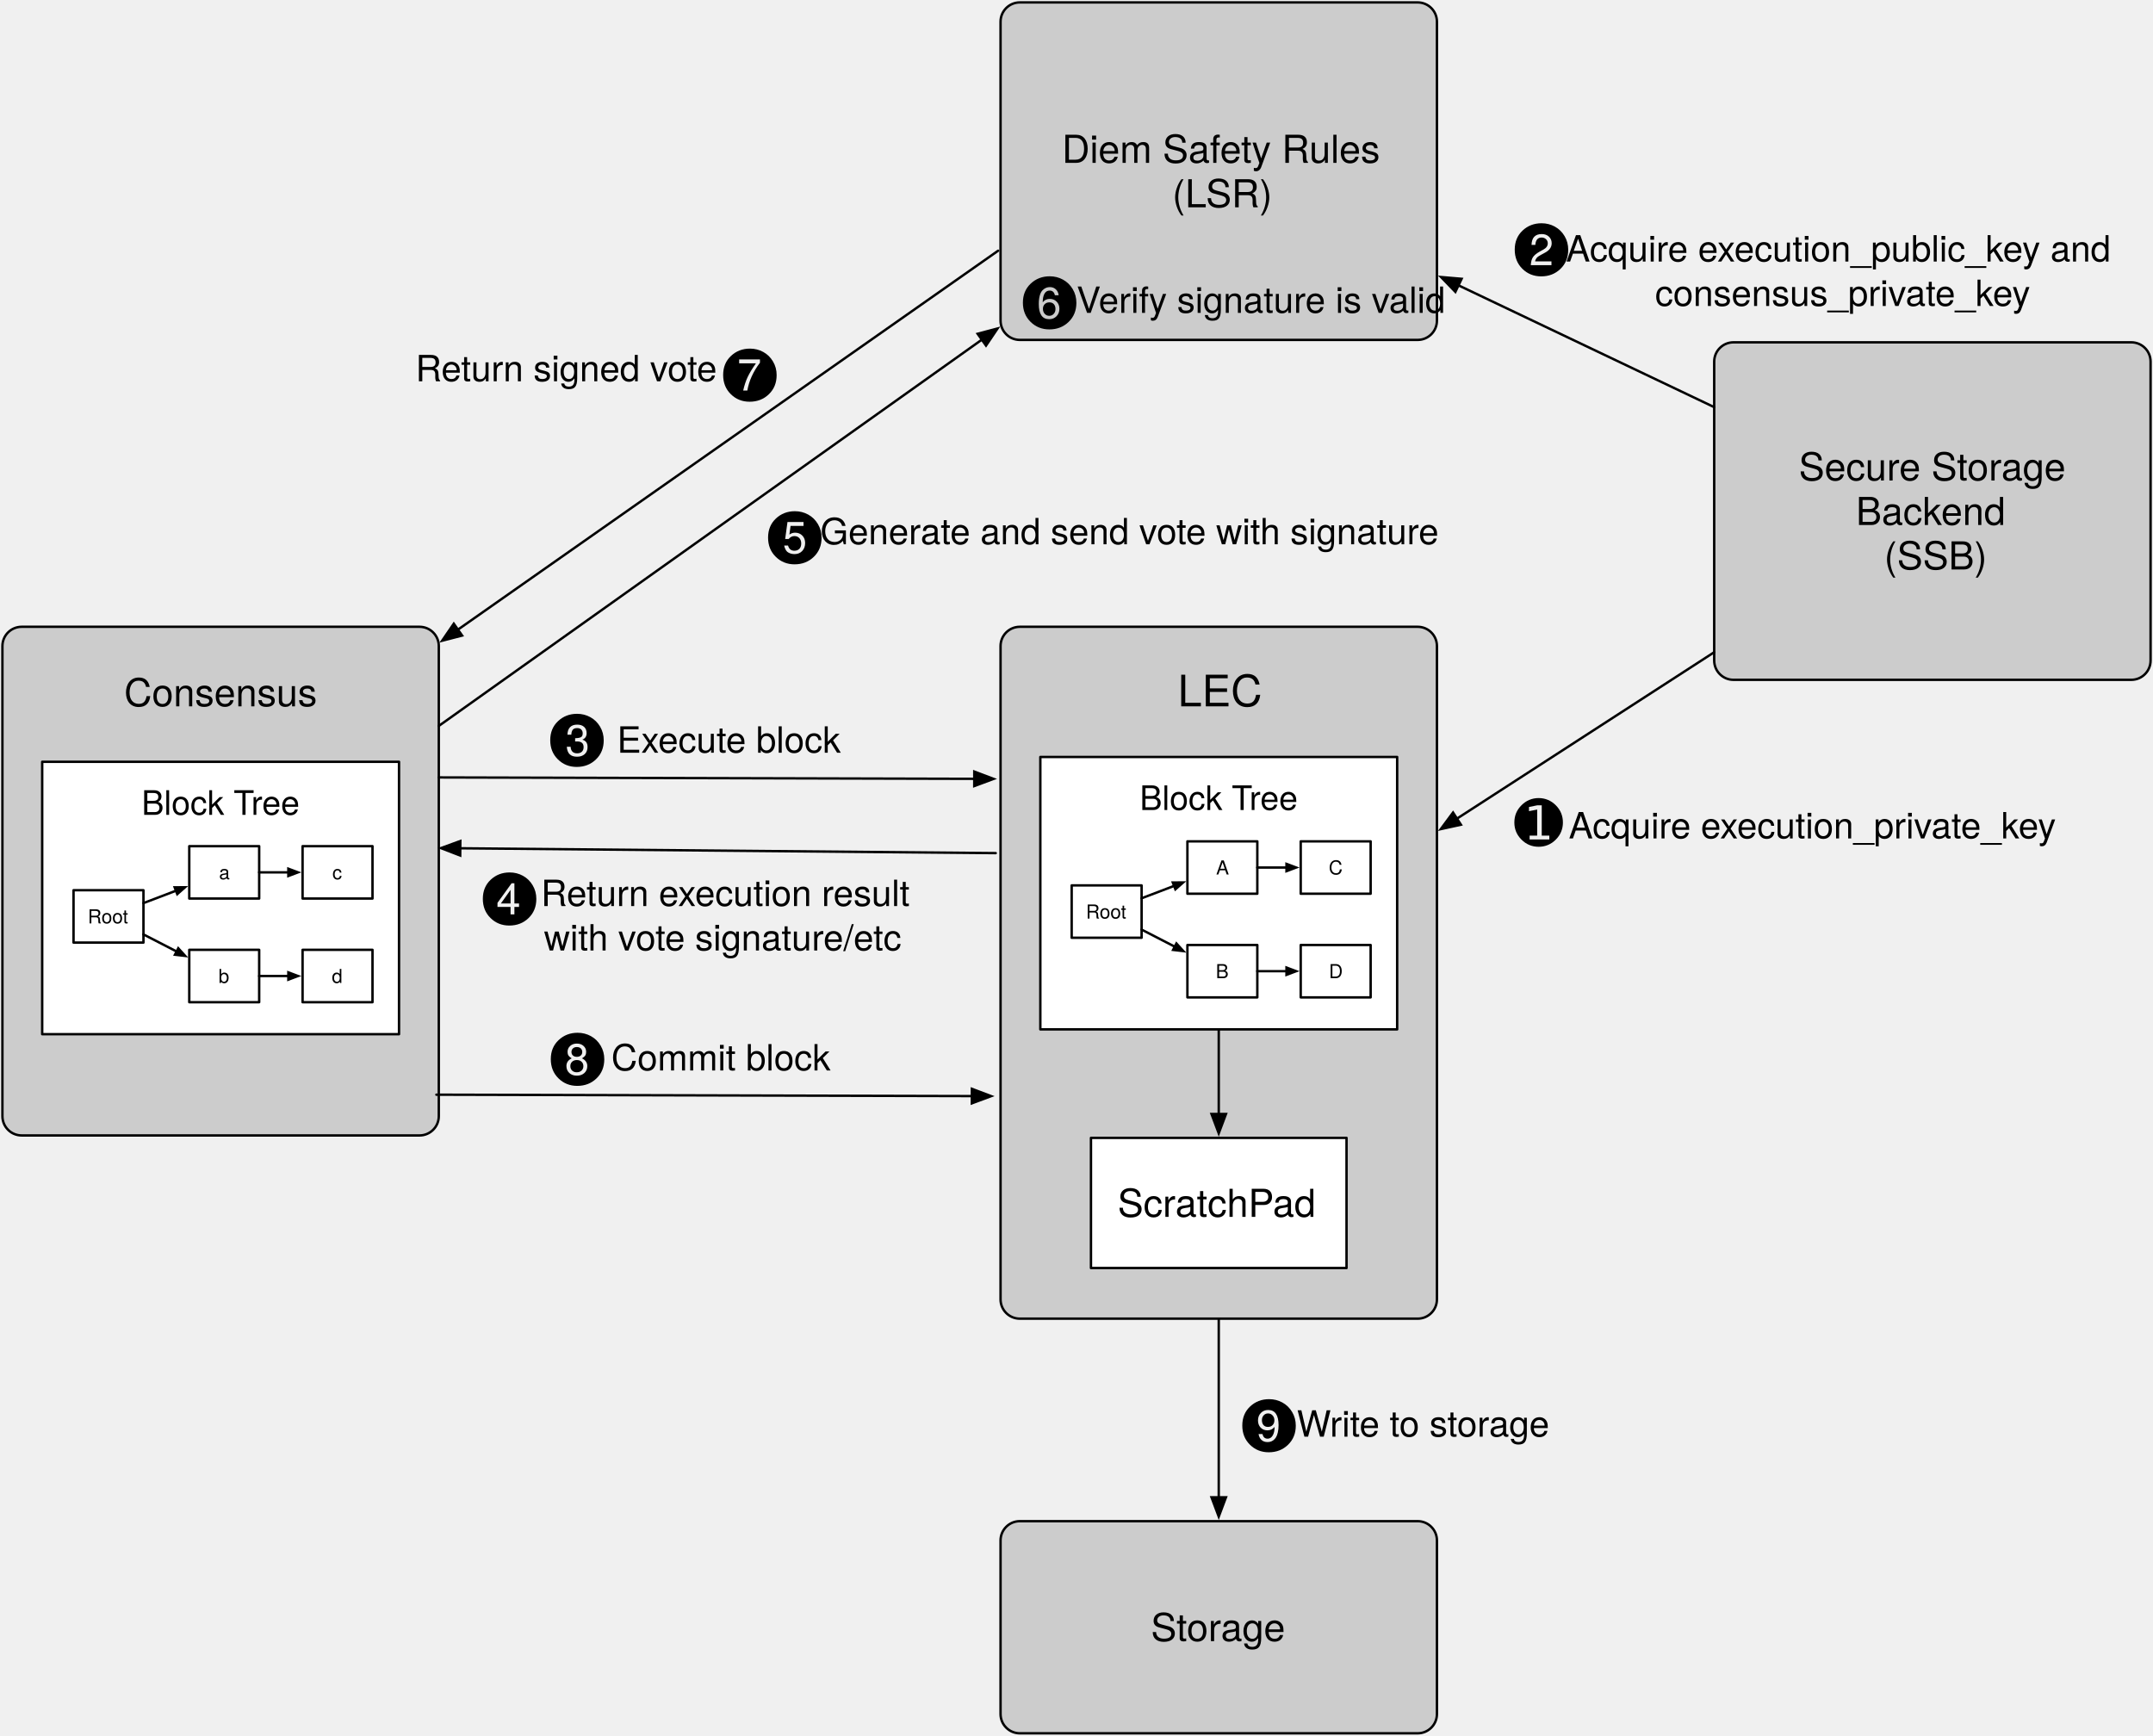
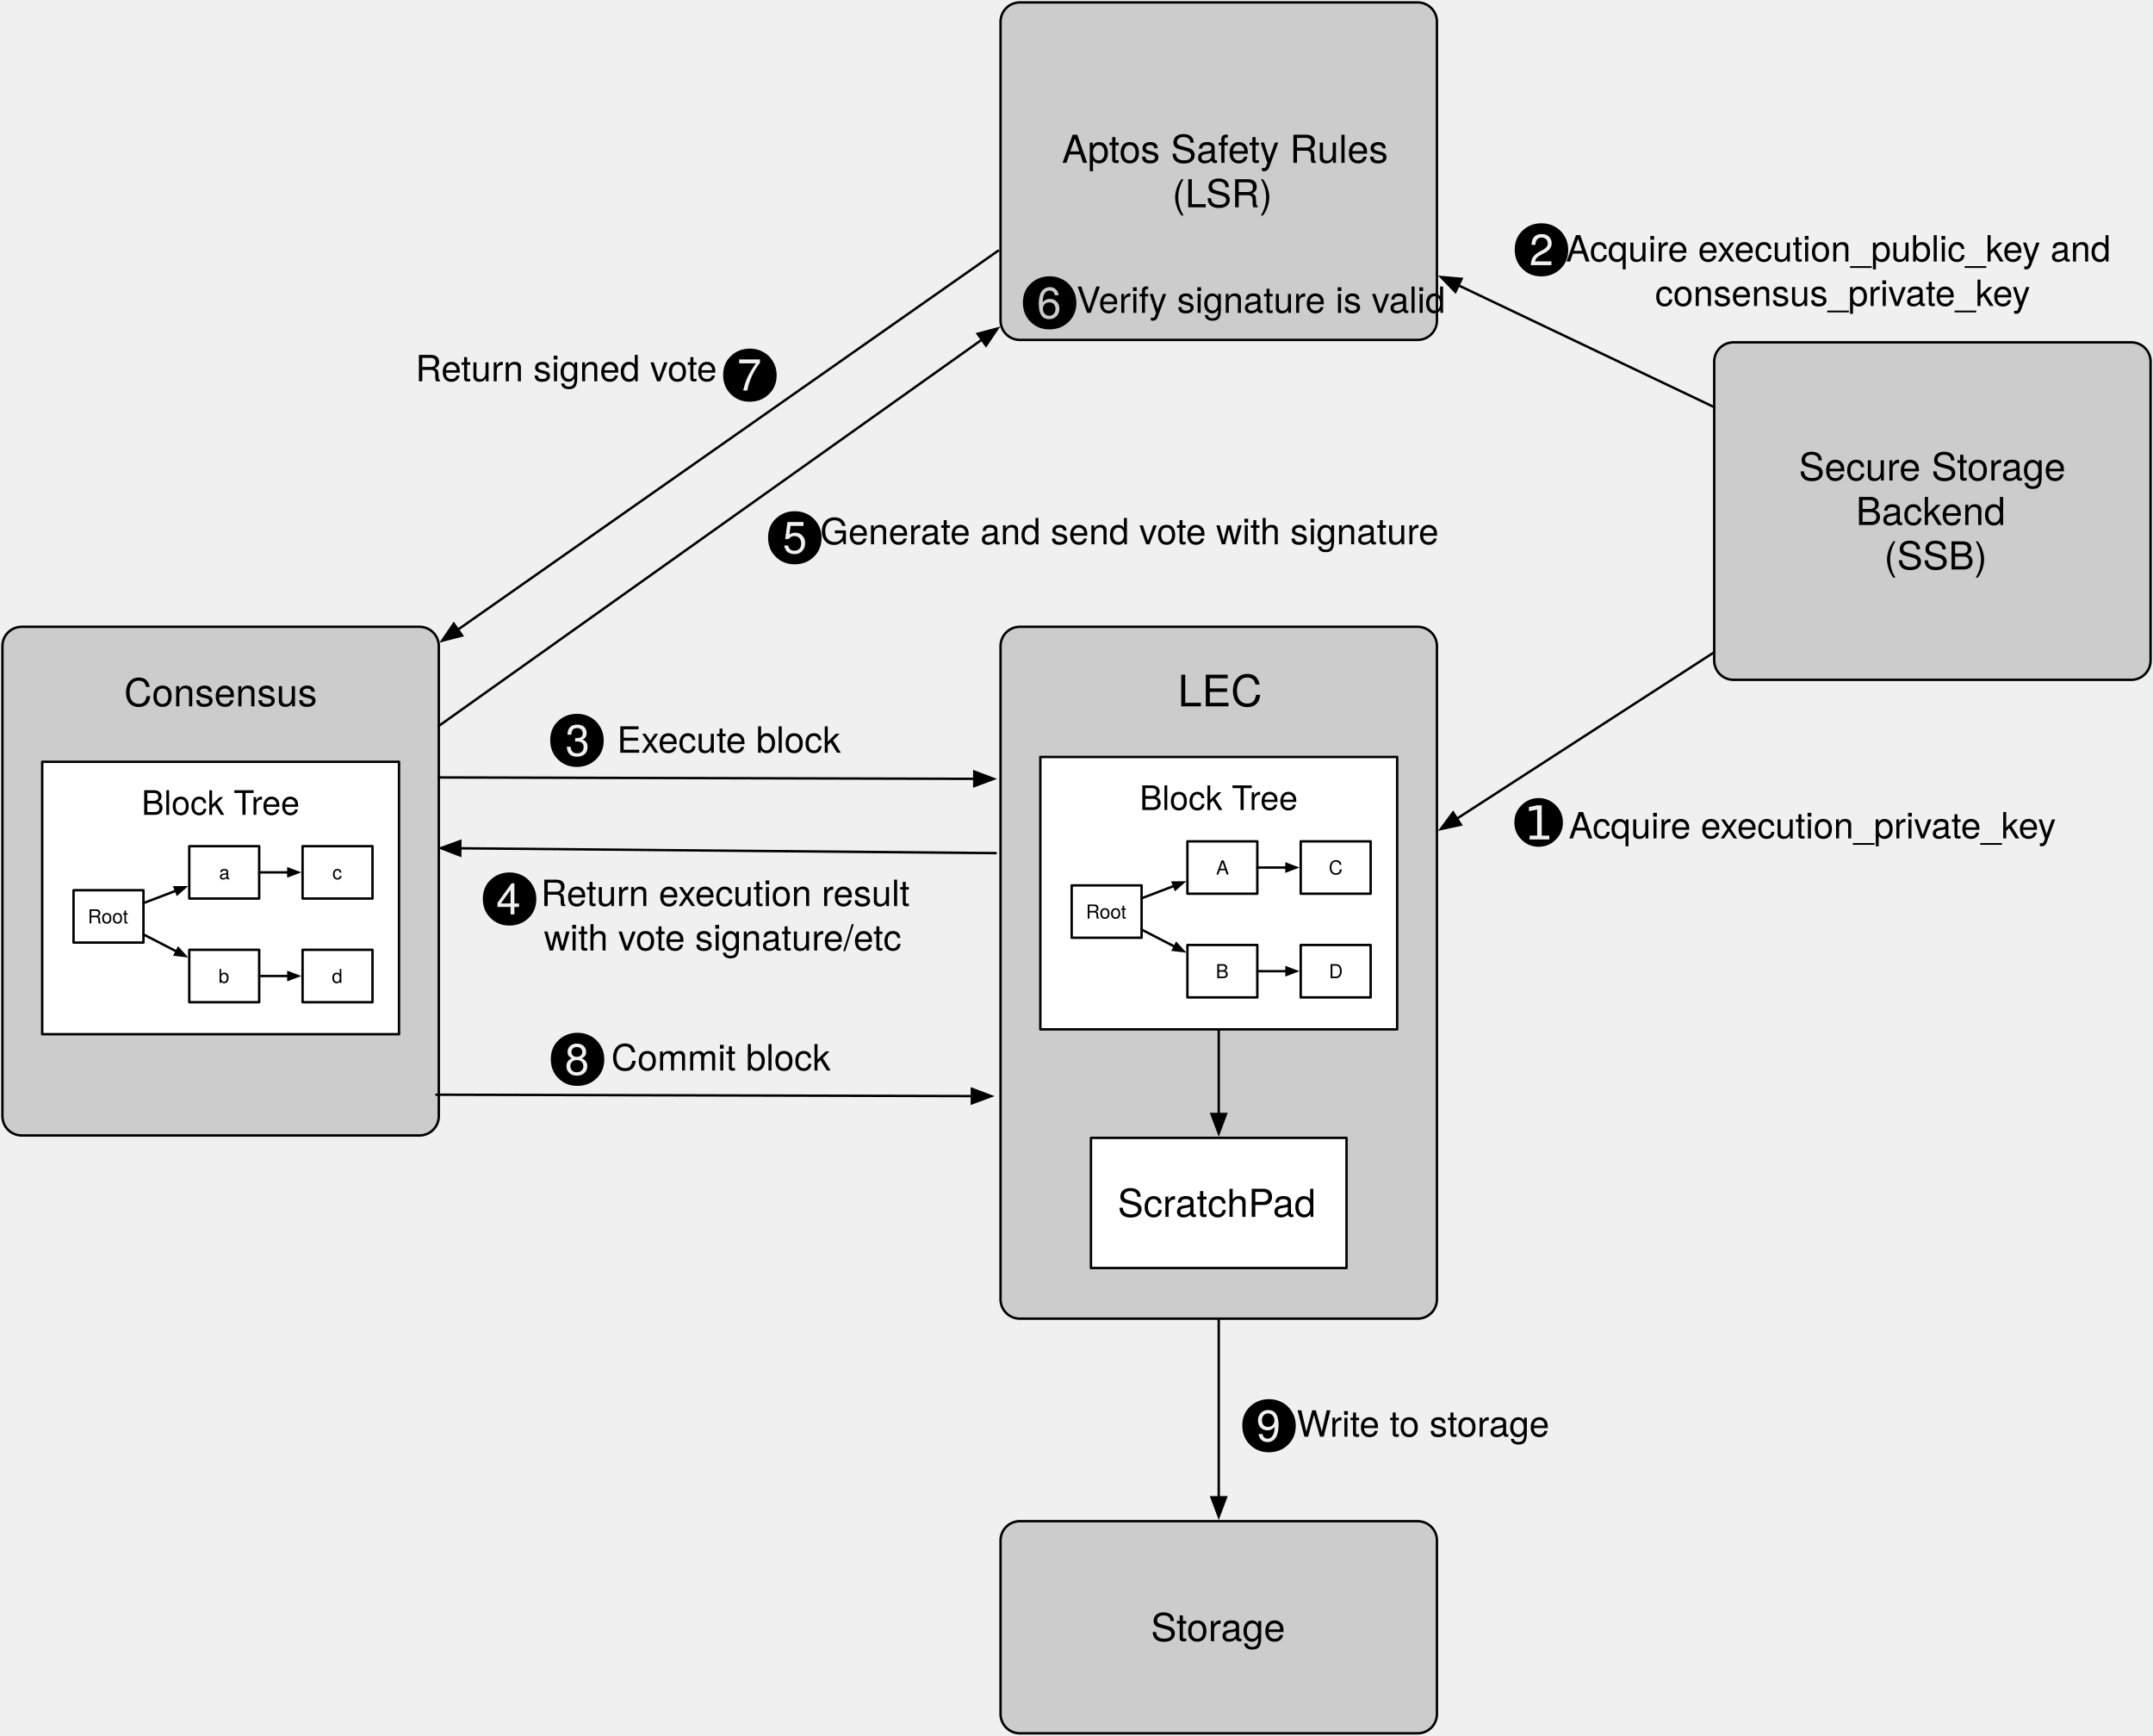
<svg xmlns="http://www.w3.org/2000/svg" version="1.1" viewBox="101 231 893 720" width="893" height="720">
  <defs>
    <font-face font-family="Helvetica Neue" font-size="18" panose-1="2 0 5 3 0 0 0 2 0 4" units-per-em="1000" underline-position="-100" underline-thickness="50" slope="0" x-height="517" cap-height="714" ascent="951.996" descent="-212.997" font-weight="400">
      <font-face-src>
        <font-face-name name="HelveticaNeue" />
      </font-face-src>
    </font-face>
    <font-face font-family="Helvetica Neue" font-size="8" panose-1="2 0 5 3 0 0 0 2 0 4" units-per-em="1000" underline-position="-100" underline-thickness="50" slope="0" x-height="517" cap-height="714" ascent="951.996" descent="-212.997" font-weight="400">
      <font-face-src>
        <font-face-name name="HelveticaNeue" />
      </font-face-src>
    </font-face>
    <font-face font-family="Helvetica Neue" font-size="14" panose-1="2 0 5 3 0 0 0 2 0 4" units-per-em="1000" underline-position="-100" underline-thickness="50" slope="0" x-height="517" cap-height="714" ascent="951.996" descent="-212.997" font-weight="400">
      <font-face-src>
        <font-face-name name="HelveticaNeue" />
      </font-face-src>
    </font-face>
    <marker orient="auto" overflow="visible" markerUnits="strokeWidth" id="FilledArrow_Marker" stroke-linejoin="miter" stroke-miterlimit="10" viewBox="-1 -3 6 6" markerWidth="6" markerHeight="6" color="black">
      <g>
        <path d="M 4 0 L 0 -1.5 L 0 1.5 Z" fill="currentColor" stroke="currentColor" stroke-width="1" />
      </g>
    </marker>
    <font-face font-family="Helvetica Neue" font-size="16" panose-1="2 0 5 3 0 0 0 2 0 4" units-per-em="1000" underline-position="-100" underline-thickness="50" slope="0" x-height="517" cap-height="714" ascent="951.996" descent="-212.997" font-weight="400">
      <font-face-src>
        <font-face-name name="HelveticaNeue" />
      </font-face-src>
    </font-face>
    <marker orient="auto" overflow="visible" markerUnits="strokeWidth" id="FilledArrow_Marker_2" stroke-linejoin="miter" stroke-miterlimit="10" viewBox="-1 -4 10 8" markerWidth="10" markerHeight="8" color="black">
      <g>
        <path d="M 8 0 L 0 -3 L 0 3 Z" fill="currentColor" stroke="currentColor" stroke-width="1" />
      </g>
    </marker>
    <font-face font-family="Zapf Dingbats" font-size="24.296" panose-1="5 2 1 2 1 7 4 2 6 9" units-per-em="1000" underline-position="-100.098" underline-thickness="60.059" slope="0" x-height="542.481" cap-height="723.144" ascent="813.965" descent="-176.758" font-weight="400">
      <font-face-src>
        <font-face-name name="ZapfDingbatsITC" />
      </font-face-src>
    </font-face>
    <font-face font-family="Helvetica Neue" font-size="15" panose-1="2 0 4 3 0 0 0 2 0 4" units-per-em="1000" underline-position="-100" underline-thickness="50" slope="0" x-height="523" cap-height="721" ascent="966.995" descent="-212.997" font-weight="300">
      <font-face-src>
        <font-face-name name="HelveticaNeue-Light" />
      </font-face-src>
    </font-face>
    <font-face font-family=".Apple Symbols Fallback" font-size="24.296" panose-1="5 2 1 2 1 7 4 2 6 9" units-per-em="1000" underline-position="-100.098" underline-thickness="60.059" slope="0" x-height="542.481" cap-height="723.144" ascent="813.965" descent="-176.758" font-weight="400">
      <font-face-src>
        <font-face-name name="ZapfDingbatsITC" />
      </font-face-src>
    </font-face>
  </defs>
  <g id="Canvas_1" stroke="none" fill="none" fill-opacity="1" stroke-opacity="1" stroke-dasharray="none">
    <g id="Canvas_1: Layer 1">
      <g id="Graphic_2">
        <path d="M 524 491 L 689 491 C 693.418 491 697 494.582 697 499 L 697 770 C 697 774.418 693.418 778 689 778 L 524 778 C 519.582 778 516 774.418 516 770 L 516 499 C 516 494.582 519.582 491 524 491 Z" fill="#ccc" />
        <path d="M 524 491 L 689 491 C 693.418 491 697 494.582 697 499 L 697 770 C 697 774.418 693.418 778 689 778 L 524 778 C 519.582 778 516 774.418 516 770 L 516 499 C 516 494.582 519.582 491 524 491 Z" stroke="black" stroke-linecap="round" stroke-linejoin="round" stroke-width="1" />
      </g>
      <g id="Graphic_3">
        <text transform="translate(589.499 507)" fill="black">
          <tspan font-family="Helvetica Neue" font-size="18" font-weight="400" fill="black" x="20250468e-20" y="17">LEC</tspan>
        </text>
      </g>
      <g id="Group_15">
        <g id="Graphic_4">
          <rect x="532.5" y="545" width="148" height="113" fill="white" />
          <rect x="532.5" y="545" width="148" height="113" stroke="black" stroke-linecap="round" stroke-linejoin="round" stroke-width="1" />
        </g>
        <g id="Graphic_5">
          <rect x="545.5" y="598.276" width="29" height="21.724" fill="white" />
          <rect x="545.5" y="598.276" width="29" height="21.724" stroke="black" stroke-linecap="round" stroke-linejoin="round" stroke-width="1" />
          <text transform="translate(550.5 604.026)" fill="black">
            <tspan font-family="Helvetica Neue" font-size="8" font-weight="400" fill="black" x=".908" y="8">Root</tspan>
          </text>
        </g>
        <g id="Graphic_6">
          <rect x="593.5" y="580" width="29" height="21.724" fill="white" />
          <rect x="593.5" y="580" width="29" height="21.724" stroke="black" stroke-linecap="round" stroke-linejoin="round" stroke-width="1" />
          <text transform="translate(598.5 585.75)" fill="black">
            <tspan font-family="Helvetica Neue" font-size="8" font-weight="400" fill="black" x="6.908" y="8">A</tspan>
          </text>
        </g>
        <g id="Graphic_7">
          <rect x="593.5" y="623" width="29" height="21.724" fill="white" />
          <rect x="593.5" y="623" width="29" height="21.724" stroke="black" stroke-linecap="round" stroke-linejoin="round" stroke-width="1" />
          <text transform="translate(598.5 628.75)" fill="black">
            <tspan font-family="Helvetica Neue" font-size="8" font-weight="400" fill="black" x="6.76" y="8">B</tspan>
          </text>
        </g>
        <g id="Graphic_9">
          <rect x="640.5" y="580" width="29" height="21.724" fill="white" />
          <rect x="640.5" y="580" width="29" height="21.724" stroke="black" stroke-linecap="round" stroke-linejoin="round" stroke-width="1" />
          <text transform="translate(645.5 585.75)" fill="black">
            <tspan font-family="Helvetica Neue" font-size="8" font-weight="400" fill="black" x="6.612" y="8">C</tspan>
          </text>
        </g>
        <g id="Graphic_8">
          <rect x="640.5" y="623" width="29" height="21.724" fill="white" />
          <rect x="640.5" y="623" width="29" height="21.724" stroke="black" stroke-linecap="round" stroke-linejoin="round" stroke-width="1" />
          <text transform="translate(645.5 628.75)" fill="black">
            <tspan font-family="Helvetica Neue" font-size="8" font-weight="400" fill="black" x="6.684" y="8">D</tspan>
          </text>
        </g>
        <g id="Graphic_10">
          <text transform="translate(573.698 554)" fill="black">
            <tspan font-family="Helvetica Neue" font-size="14" font-weight="400" fill="black" x="0" y="13">Block Tree</tspan>
          </text>
        </g>
        <g id="Line_11">
          <line x1="574.5" y1="603.617" x2="587.986" y2="598.482" marker-end="url(#FilledArrow_Marker)" stroke="black" stroke-linecap="round" stroke-linejoin="round" stroke-width="1" />
        </g>
        <g id="Line_12">
          <line x1="574.5" y1="616.607" x2="588.255" y2="623.692" marker-end="url(#FilledArrow_Marker)" stroke="black" stroke-linecap="round" stroke-linejoin="round" stroke-width="1" />
        </g>
        <g id="Line_13">
          <line x1="622.5" y1="633.862" x2="634.6" y2="633.862" marker-end="url(#FilledArrow_Marker)" stroke="black" stroke-linecap="round" stroke-linejoin="round" stroke-width="1" />
        </g>
        <g id="Line_14">
          <line x1="622.5" y1="590.862" x2="634.6" y2="590.862" marker-end="url(#FilledArrow_Marker)" stroke="black" stroke-linecap="round" stroke-linejoin="round" stroke-width="1" />
        </g>
      </g>
      <g id="Graphic_16">
        <rect x="553.5" y="703" width="106" height="54" fill="white" />
        <rect x="553.5" y="703" width="106" height="54" stroke="black" stroke-linecap="round" stroke-linejoin="round" stroke-width="1" />
        <text transform="translate(558.5 720.776)" fill="black">
          <tspan font-family="Helvetica Neue" font-size="16" font-weight="400" fill="black" x="6.072" y="15">ScratchPad</tspan>
        </text>
      </g>
      <g id="Line_17">
        <line x1="606.5" y1="658" x2="606.5" y2="693.1" marker-end="url(#FilledArrow_Marker_2)" stroke="black" stroke-linecap="round" stroke-linejoin="round" stroke-width="1" />
      </g>
      <g id="Graphic_18">
        <path d="M 524 232 L 689 232 C 693.418 232 697 235.582 697 240 L 697 364 C 697 368.418 693.418 372 689 372 L 524 372 C 519.582 372 516 368.418 516 364 L 516 240 C 516 235.582 519.582 232 524 232 Z" fill="#ccc" />
        <path d="M 524 232 L 689 232 C 693.418 232 697 235.582 697 240 L 697 364 C 697 368.418 693.418 372 689 372 L 524 372 C 519.582 372 516 368.418 516 364 L 516 240 C 516 235.582 519.582 232 524 232 Z" stroke="black" stroke-linecap="round" stroke-linejoin="round" stroke-width="1" />
        <text transform="translate(521 283.552)" fill="black">
-           <tspan font-family="Helvetica Neue" font-size="16" font-weight="400" fill="black" x="20.46" y="15">Diem Safety Rules </tspan>
+           <tspan font-family="Helvetica Neue" font-size="16" font-weight="400" fill="black" x="20.46" y="15">Aptos Safety Rules </tspan>
          <tspan font-family="Helvetica Neue" font-size="16" font-weight="400" fill="black" x="66.244" y="33.448">(LSR)</tspan>
        </text>
      </g>
      <g id="Group_43">
        <g id="Graphic_19">
          <path d="M 110 491 L 275 491 C 279.418 491 283 494.582 283 499 L 283 694 C 283 698.418 279.418 702 275 702 L 110 702 C 105.582 702 102 698.418 102 694 L 102 499 C 102 494.582 105.582 491 110 491 Z" fill="#ccc" />
          <path d="M 110 491 L 275 491 C 279.418 491 283 494.582 283 499 L 283 694 C 283 698.418 279.418 702 275 702 L 110 702 C 105.582 702 102 698.418 102 694 L 102 499 C 102 494.582 105.582 491 110 491 Z" stroke="black" stroke-linecap="round" stroke-linejoin="round" stroke-width="1" />
        </g>
        <g id="Graphic_20">
          <text transform="translate(152.492 509)" fill="black">
            <tspan font-family="Helvetica Neue" font-size="16" font-weight="400" fill="black" x="0" y="15">Consensus</tspan>
          </text>
        </g>
        <g id="Group_21">
          <g id="Graphic_32">
            <rect x="118.5" y="547" width="148" height="113" fill="white" />
            <rect x="118.5" y="547" width="148" height="113" stroke="black" stroke-linecap="round" stroke-linejoin="round" stroke-width="1" />
          </g>
          <g id="Graphic_31">
            <rect x="131.5" y="600.276" width="29" height="21.724" fill="white" />
            <rect x="131.5" y="600.276" width="29" height="21.724" stroke="black" stroke-linecap="round" stroke-linejoin="round" stroke-width="1" />
            <text transform="translate(136.5 606.026)" fill="black">
              <tspan font-family="Helvetica Neue" font-size="8" font-weight="400" fill="black" x=".908" y="8">Root</tspan>
            </text>
          </g>
          <g id="Graphic_30">
            <rect x="179.5" y="582" width="29" height="21.724" fill="white" />
            <rect x="179.5" y="582" width="29" height="21.724" stroke="black" stroke-linecap="round" stroke-linejoin="round" stroke-width="1" />
            <text transform="translate(184.5 587.75)" fill="black">
              <tspan font-family="Helvetica Neue" font-size="8" font-weight="400" fill="black" x="7.352" y="8">a</tspan>
            </text>
          </g>
          <g id="Graphic_29">
            <rect x="179.5" y="625" width="29" height="21.724" fill="white" />
            <rect x="179.5" y="625" width="29" height="21.724" stroke="black" stroke-linecap="round" stroke-linejoin="round" stroke-width="1" />
            <text transform="translate(184.5 630.75)" fill="black">
              <tspan font-family="Helvetica Neue" font-size="8" font-weight="400" fill="black" x="7.128" y="8">b</tspan>
            </text>
          </g>
          <g id="Graphic_28">
            <rect x="226.5" y="582" width="29" height="21.724" fill="white" />
            <rect x="226.5" y="582" width="29" height="21.724" stroke="black" stroke-linecap="round" stroke-linejoin="round" stroke-width="1" />
            <text transform="translate(231.5 587.75)" fill="black">
              <tspan font-family="Helvetica Neue" font-size="8" font-weight="400" fill="black" x="7.352" y="8">c</tspan>
            </text>
          </g>
          <g id="Graphic_27">
            <rect x="226.5" y="625" width="29" height="21.724" fill="white" />
            <rect x="226.5" y="625" width="29" height="21.724" stroke="black" stroke-linecap="round" stroke-linejoin="round" stroke-width="1" />
            <text transform="translate(231.5 630.75)" fill="black">
              <tspan font-family="Helvetica Neue" font-size="8" font-weight="400" fill="black" x="7.128" y="8">d</tspan>
            </text>
          </g>
          <g id="Graphic_26">
            <text transform="translate(159.698 556)" fill="black">
              <tspan font-family="Helvetica Neue" font-size="14" font-weight="400" fill="black" x="0" y="13">Block Tree</tspan>
            </text>
          </g>
          <g id="Line_25">
            <line x1="160.5" y1="605.617" x2="173.986" y2="600.482" marker-end="url(#FilledArrow_Marker)" stroke="black" stroke-linecap="round" stroke-linejoin="round" stroke-width="1" />
          </g>
          <g id="Line_24">
            <line x1="160.5" y1="618.607" x2="174.255" y2="625.692" marker-end="url(#FilledArrow_Marker)" stroke="black" stroke-linecap="round" stroke-linejoin="round" stroke-width="1" />
          </g>
          <g id="Line_23">
            <line x1="208.5" y1="635.862" x2="220.6" y2="635.862" marker-end="url(#FilledArrow_Marker)" stroke="black" stroke-linecap="round" stroke-linejoin="round" stroke-width="1" />
          </g>
          <g id="Line_22">
            <line x1="208.5" y1="592.862" x2="220.6" y2="592.862" marker-end="url(#FilledArrow_Marker)" stroke="black" stroke-linecap="round" stroke-linejoin="round" stroke-width="1" />
          </g>
        </g>
      </g>
      <g id="Graphic_33">
        <path d="M 820 373 L 985 373 C 989.418 373 993 376.582 993 381 L 993 505 C 993 509.418 989.418 513 985 513 L 820 513 C 815.582 513 812 509.418 812 505 L 812 381 C 812 376.582 815.582 373 820 373 Z" fill="#ccc" />
        <path d="M 820 373 L 985 373 C 989.418 373 993 376.582 993 381 L 993 505 C 993 509.418 989.418 513 985 513 L 820 513 C 815.582 513 812 509.418 812 505 L 812 381 C 812 376.582 815.582 373 820 373 Z" stroke="black" stroke-linecap="round" stroke-linejoin="round" stroke-width="1" />
        <text transform="translate(817 415.328)" fill="black">
          <tspan font-family="Helvetica Neue" font-size="16" font-weight="400" fill="black" x="30.092" y="15">Secure Storage </tspan>
          <tspan font-family="Helvetica Neue" font-size="16" font-weight="400" fill="black" x="53.788" y="33.448">Backend </tspan>
          <tspan font-family="Helvetica Neue" font-size="16" font-weight="400" fill="black" x="65.508" y="51.896">(SSB)</tspan>
        </text>
      </g>
      <g id="Line_34">
        <line x1="812" y1="501.55" x2="705.312" y2="570.573" marker-end="url(#FilledArrow_Marker_2)" stroke="black" stroke-linecap="round" stroke-linejoin="round" stroke-width="1" />
      </g>
      <g id="Graphic_35">
        <text transform="translate(729 561)" fill="black">
          <tspan font-family="Zapf Dingbats" font-size="24.296" font-weight="400" fill="black" x="0" y="20">➊</tspan>
        </text>
      </g>
      <g id="Graphic_37">
        <text transform="translate(751.67 563.7825)" fill="black">
          <tspan font-family="Helvetica Neue" font-size="15" font-weight="300" fill="black" x="0" y="15">Acquire  execution_private_key</tspan>
        </text>
      </g>
      <g id="Graphic_38">
        <text transform="translate(750.5072 324.4884)" fill="black">
          <tspan font-family="Helvetica Neue" font-size="15" font-weight="300" fill="black" x="35527137e-20" y="15">Acquire  execution_public_key and</tspan>
          <tspan font-family="Helvetica Neue" font-size="15" font-weight="300" fill="black" x="36.968" y="33.435">consensus_private_key</tspan>
        </text>
      </g>
      <g id="Line_40">
        <line x1="812" y1="399.89" x2="705.938" y2="349.367" marker-end="url(#FilledArrow_Marker_2)" stroke="black" stroke-linecap="round" stroke-linejoin="round" stroke-width="1" />
      </g>
      <g id="Graphic_42">
        <text transform="translate(729 321)" fill="black">
          <tspan font-family=".Apple Symbols Fallback" font-size="24.296" font-weight="400" fill="black" x="0" y="20">➋</tspan>
        </text>
      </g>
      <g id="Graphic_44">
        <text transform="translate(328.9527 524.4884)" fill="black">
          <tspan font-family=".Apple Symbols Fallback" font-size="24.296" font-weight="400" fill="black" x="0" y="20">➌</tspan>
        </text>
      </g>
      <g id="Graphic_45">
        <text transform="translate(301 590.2895)" fill="black">
          <tspan font-family=".Apple Symbols Fallback" font-size="24.296" font-weight="400" fill="black" x="0" y="20">➍</tspan>
        </text>
      </g>
      <g id="Graphic_46">
        <text transform="translate(419.3083 440.4493)" fill="black">
          <tspan font-family=".Apple Symbols Fallback" font-size="24.296" font-weight="400" fill="black" x="0" y="20">➎</tspan>
        </text>
      </g>
      <g id="Line_47">
        <line x1="283" y1="553.488" x2="505.1" y2="554.066" marker-end="url(#FilledArrow_Marker_2)" stroke="black" stroke-linecap="round" stroke-linejoin="round" stroke-width="1" />
      </g>
      <g id="Graphic_48">
        <text transform="translate(356.9372 528.2295)" fill="black">
          <tspan font-family="Helvetica Neue" font-size="15" font-weight="300" fill="black" x="0" y="15">Execute block</tspan>
        </text>
      </g>
      <g id="Line_49">
        <line x1="514" y1="584.884" x2="291.9" y2="582.879" marker-end="url(#FilledArrow_Marker_2)" stroke="black" stroke-linecap="round" stroke-linejoin="round" stroke-width="1" />
      </g>
      <g id="Graphic_50">
        <text transform="translate(325.3748 591.8403)" fill="black">
          <tspan font-family="Helvetica Neue" font-size="15" font-weight="300" fill="black" x="0" y="15">Return execution result</tspan>
          <tspan font-family="Helvetica Neue" font-size="15" font-weight="300" fill="black" x="1.245" y="33.435">with vote signature/etc</tspan>
        </text>
      </g>
      <g id="Line_51">
        <line x1="283" y1="532.123" x2="508.23" y2="371.905" marker-end="url(#FilledArrow_Marker_2)" stroke="black" stroke-linecap="round" stroke-linejoin="round" stroke-width="1" />
      </g>
      <g id="Graphic_52">
        <text transform="translate(441.2093 441.7824)" fill="black">
          <tspan font-family="Helvetica Neue" font-size="15" font-weight="300" fill="black" x="8100187e-19" y="15">Generate and send vote with signature</tspan>
        </text>
      </g>
      <g id="Graphic_53">
        <text transform="translate(525 343)" fill="black">
          <tspan font-family=".Apple Symbols Fallback" font-size="24.296" font-weight="400" fill="black" x="0" y="20">➏</tspan>
        </text>
      </g>
      <g id="Graphic_54">
        <text transform="translate(547.52 345.7824)" fill="black">
          <tspan font-family="Helvetica Neue" font-size="15" font-weight="300" fill="black" x="0" y="15">Verify signature is valid</tspan>
        </text>
      </g>
      <g id="Graphic_55">
        <path d="M 524 862 L 689 862 C 693.418 862 697 865.582 697 870 L 697 942 C 697 946.418 693.418 950 689 950 L 524 950 C 519.582 950 516 946.418 516 942 L 516 870 C 516 865.582 519.582 862 524 862 Z" fill="#ccc" />
        <path d="M 524 862 L 689 862 C 693.418 862 697 865.582 697 870 L 697 942 C 697 946.418 693.418 950 689 950 L 524 950 C 519.582 950 516 946.418 516 942 L 516 870 C 516 865.582 519.582 862 524 862 Z" stroke="black" stroke-linecap="round" stroke-linejoin="round" stroke-width="1" />
        <text transform="translate(521 896.776)" fill="black">
          <tspan font-family="Helvetica Neue" font-size="16" font-weight="400" fill="black" x="57.356" y="15">Storage</tspan>
        </text>
      </g>
      <g id="Line_57">
        <line x1="282" y1="685.091" x2="504.1" y2="685.668" marker-end="url(#FilledArrow_Marker_2)" stroke="black" stroke-linecap="round" stroke-linejoin="round" stroke-width="1" />
      </g>
      <g id="Graphic_56">
        <text transform="translate(354.5498 660.0359)" fill="black">
          <tspan font-family="Helvetica Neue" font-size="15" font-weight="300" fill="black" x="0" y="15">Commit block</tspan>
        </text>
      </g>
      <g id="Line_60">
        <line x1="606.5" y1="778" x2="606.5" y2="852.1" marker-end="url(#FilledArrow_Marker_2)" stroke="black" stroke-linecap="round" stroke-linejoin="round" stroke-width="1" />
      </g>
      <g id="Graphic_61">
        <text transform="translate(400.6744 373)" fill="black">
          <tspan font-family=".Apple Symbols Fallback" font-size="24.296" font-weight="400" fill="black" x="0" y="20">➐</tspan>
        </text>
      </g>
      <g id="Graphic_62">
        <text transform="translate(329.1861 656.7966)" fill="black">
          <tspan font-family=".Apple Symbols Fallback" font-size="24.296" font-weight="400" fill="black" x="0" y="20">➑</tspan>
        </text>
      </g>
      <g id="Graphic_63">
        <text transform="translate(616 808.7824)" fill="black">
          <tspan font-family=".Apple Symbols Fallback" font-size="24.296" font-weight="400" fill="black" x="0" y="20">➒</tspan>
        </text>
      </g>
      <g id="Line_64">
        <line x1="515" y1="335" x2="290.944" y2="492.175" marker-end="url(#FilledArrow_Marker_2)" stroke="black" stroke-linecap="round" stroke-linejoin="round" stroke-width="1" />
      </g>
      <g id="Graphic_65">
        <text transform="translate(273.3606 374.1628)" fill="black">
          <tspan font-family="Helvetica Neue" font-size="15" font-weight="300" fill="black" x="781597e-19" y="15">Return signed vote</tspan>
        </text>
      </g>
      <g id="Graphic_66">
        <text transform="translate(638.8848 811.9452)" fill="black">
          <tspan font-family="Helvetica Neue" font-size="15" font-weight="300" fill="black" x="6536993e-19" y="15">Write to storage</tspan>
        </text>
      </g>
    </g>
  </g>
</svg>
